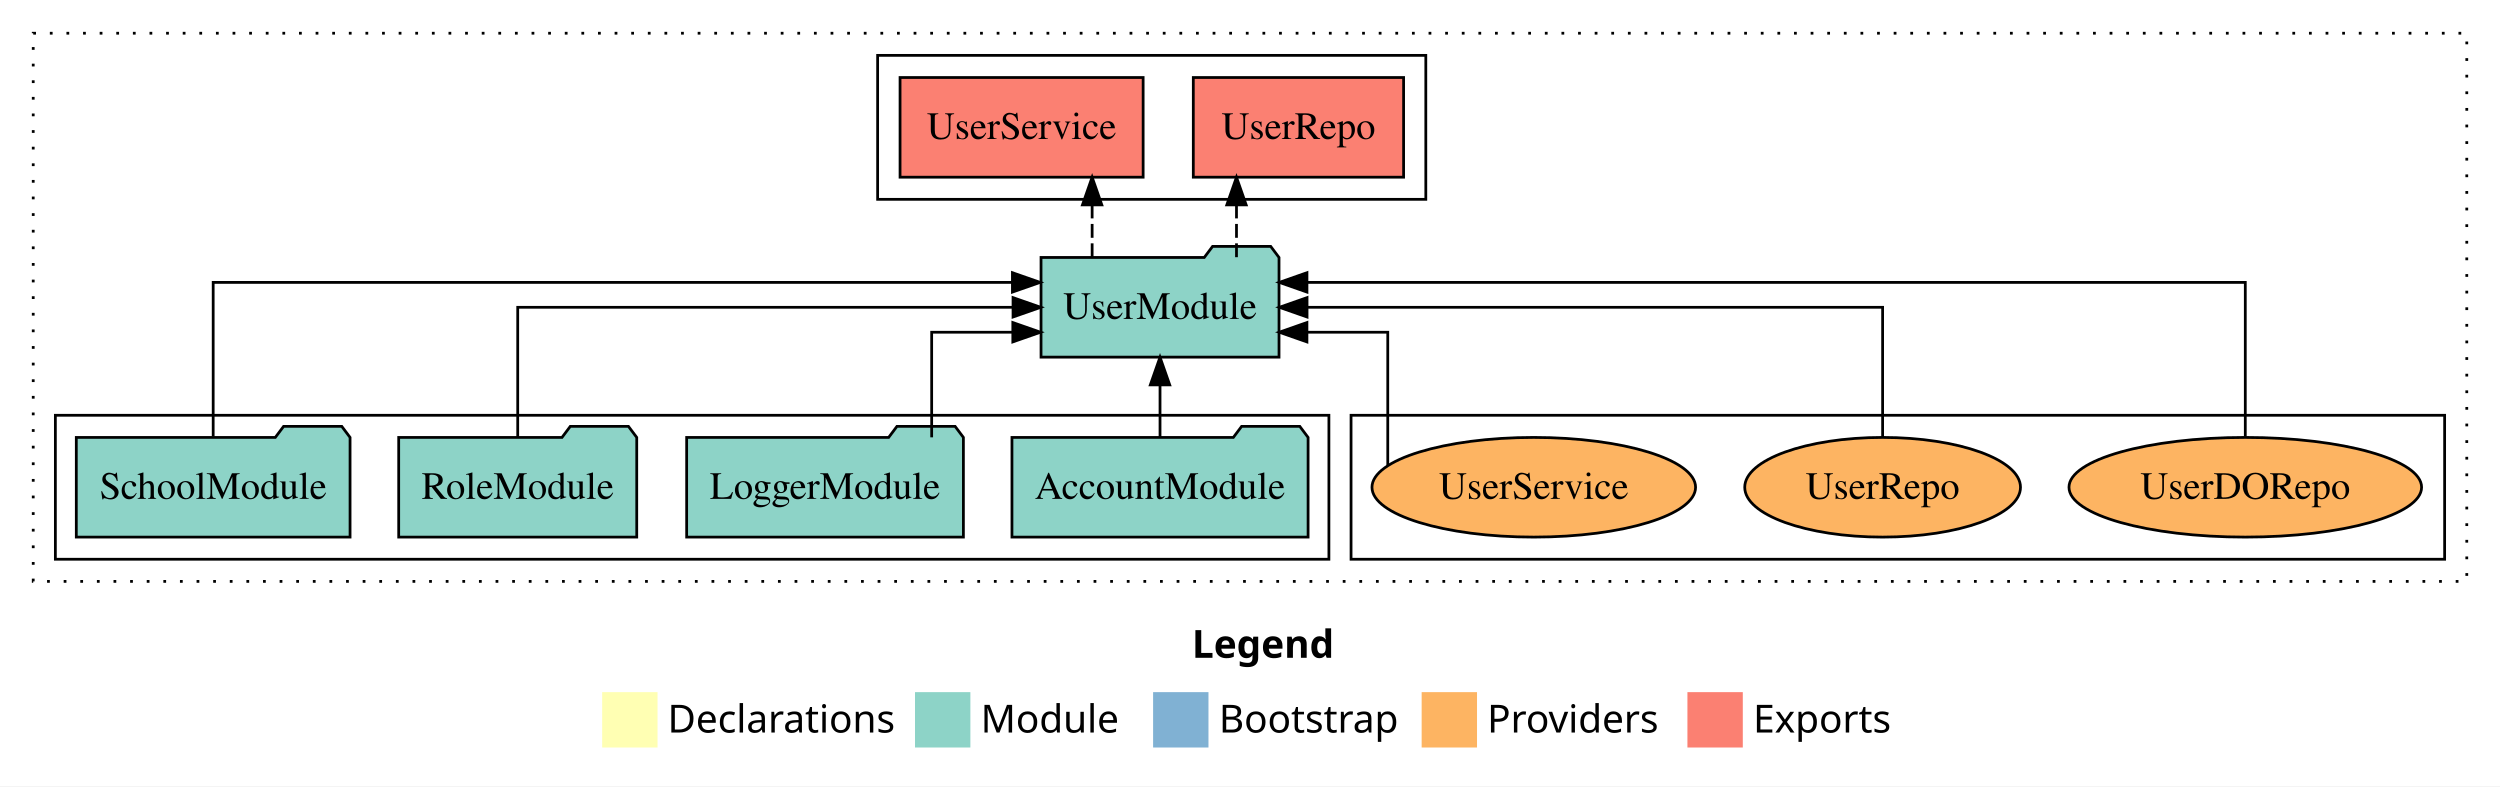
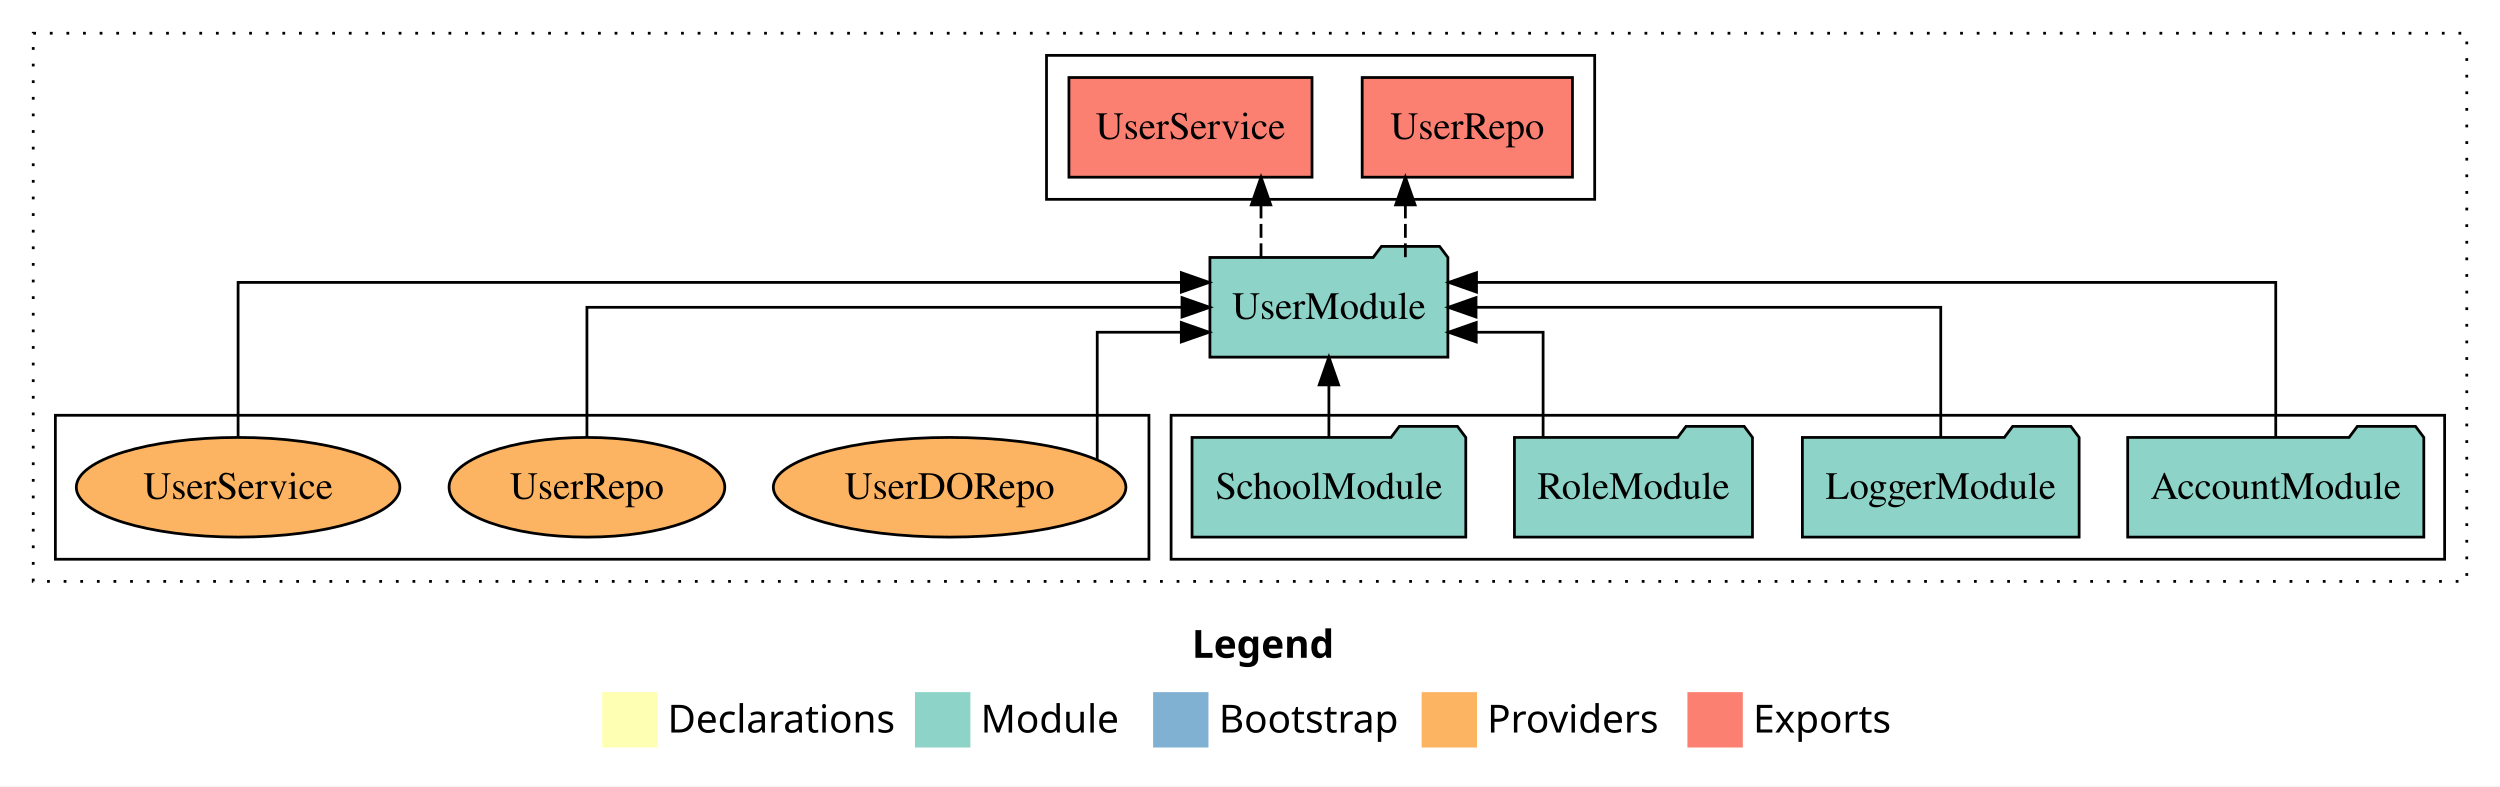
<svg xmlns="http://www.w3.org/2000/svg" width="903pt" height="284pt" viewBox="0.00 0.00 903.00 284.00">
  <g id="graph0" class="graph" transform="scale(1 1) rotate(0) translate(4 280)">
    <polygon fill="white" stroke="transparent" points="-4,4 -4,-280 899,-280 899,4 -4,4" />
    <text text-anchor="start" x="426.51" y="-42.4" font-family="Times-12" font-weight="bold" font-size="14.00">Legend</text>
    <polygon fill="#ffffb3" stroke="transparent" points="213.5,-10 213.5,-30 233.5,-30 233.5,-10 213.5,-10" />
    <text text-anchor="start" x="237.13" y="-15.4" font-family="Times-12" font-size="14.00">  Declarations</text>
    <polygon fill="#8dd3c7" stroke="transparent" points="326.5,-10 326.5,-30 346.5,-30 346.5,-10 326.5,-10" />
    <text text-anchor="start" x="350.23" y="-15.4" font-family="Times-12" font-size="14.00">  Module</text>
    <polygon fill="#80b1d3" stroke="transparent" points="412.5,-10 412.5,-30 432.5,-30 432.5,-10 412.5,-10" />
    <text text-anchor="start" x="436.28" y="-15.4" font-family="Times-12" font-size="14.00">  Bootstrap</text>
    <polygon fill="#fdb462" stroke="transparent" points="509.5,-10 509.5,-30 529.5,-30 529.5,-10 509.5,-10" />
    <text text-anchor="start" x="533.17" y="-15.4" font-family="Times-12" font-size="14.00">  Providers</text>
    <polygon fill="#fb8072" stroke="transparent" points="605.5,-10 605.5,-30 625.5,-30 625.5,-10 605.5,-10" />
    <text text-anchor="start" x="629.23" y="-15.4" font-family="Times-12" font-size="14.00">  Exports</text>
    <g id="clust1" class="cluster">
      <polygon fill="none" stroke="black" stroke-dasharray="1,5" points="8,-70 8,-268 887,-268 887,-70 8,-70" />
    </g>
+     <g id="clust3" class="cluster">
+       <polygon fill="none" stroke="black" points="419,-78 419,-130 879,-130 879,-78 419,-78" />
+     </g>
    <g id="clust6" class="cluster">
-       <polygon fill="none" stroke="black" points="484,-78 484,-130 879,-130 879,-78 484,-78" />
+       <polygon fill="none" stroke="black" points="16,-78 16,-130 411,-130 411,-78 16,-78" />
    </g>
    <g id="clust4" class="cluster">
-       <polygon fill="none" stroke="black" points="313,-208 313,-260 511,-260 511,-208 313,-208" />
-     </g>
-     <g id="clust3" class="cluster">
-       <polygon fill="none" stroke="black" points="16,-78 16,-130 476,-130 476,-78 16,-78" />
+       <polygon fill="none" stroke="black" points="374,-208 374,-260 572,-260 572,-208 374,-208" />
    </g>
    <g id="node1" class="node">
-       <polygon fill="#8dd3c7" stroke="black" points="468.48,-122 465.48,-126 444.48,-126 441.48,-122 361.52,-122 361.52,-86 468.48,-86 468.48,-122" />
-       <text text-anchor="middle" x="415" y="-99.8" font-family="Times,serif" font-size="14.00">AccountModule</text>
+       <polygon fill="#8dd3c7" stroke="black" points="871.48,-122 868.48,-126 847.48,-126 844.48,-122 764.52,-122 764.52,-86 871.48,-86 871.48,-122" />
+       <text text-anchor="middle" x="818" y="-99.8" font-family="Times,serif" font-size="14.00">AccountModule</text>
    </g>
    <g id="node5" class="node">
-       <polygon fill="#8dd3c7" stroke="black" points="457.98,-187 454.98,-191 433.98,-191 430.98,-187 372.02,-187 372.02,-151 457.98,-151 457.98,-187" />
-       <text text-anchor="middle" x="415" y="-164.8" font-family="Times,serif" font-size="14.00">UserModule</text>
+       <polygon fill="#8dd3c7" stroke="black" points="518.98,-187 515.98,-191 494.98,-191 491.98,-187 433.02,-187 433.02,-151 518.98,-151 518.98,-187" />
+       <text text-anchor="middle" x="476" y="-164.8" font-family="Times,serif" font-size="14.00">UserModule</text>
    </g>
    <g id="edge1" class="edge">
-       <path fill="none" stroke="black" d="M415,-122.11C415,-122.11 415,-140.99 415,-140.99" />
-       <polygon fill="black" stroke="black" points="411.5,-140.99 415,-150.99 418.5,-140.99 411.5,-140.99" />
+       <path fill="none" stroke="black" d="M818,-122.29C818,-144.21 818,-178 818,-178 818,-178 529.31,-178 529.31,-178" />
+       <polygon fill="black" stroke="black" points="529.31,-174.5 519.31,-178 529.31,-181.5 529.31,-174.5" />
    </g>
    <g id="node2" class="node">
-       <polygon fill="#8dd3c7" stroke="black" points="343.98,-122 340.98,-126 319.98,-126 316.98,-122 244.02,-122 244.02,-86 343.98,-86 343.98,-122" />
-       <text text-anchor="middle" x="294" y="-99.8" font-family="Times,serif" font-size="14.00">LoggerModule</text>
+       <polygon fill="#8dd3c7" stroke="black" points="746.98,-122 743.98,-126 722.98,-126 719.98,-122 647.02,-122 647.02,-86 746.98,-86 746.98,-122" />
+       <text text-anchor="middle" x="697" y="-99.8" font-family="Times,serif" font-size="14.00">LoggerModule</text>
    </g>
    <g id="edge2" class="edge">
-       <path fill="none" stroke="black" d="M332.52,-122.03C332.52,-138.4 332.52,-160 332.52,-160 332.52,-160 361.83,-160 361.83,-160" />
-       <polygon fill="black" stroke="black" points="361.83,-163.5 371.83,-160 361.83,-156.5 361.83,-163.5" />
+       <path fill="none" stroke="black" d="M697,-122.11C697,-141.34 697,-169 697,-169 697,-169 529.14,-169 529.14,-169" />
+       <polygon fill="black" stroke="black" points="529.14,-165.5 519.14,-169 529.14,-172.5 529.14,-165.5" />
    </g>
    <g id="node3" class="node">
-       <polygon fill="#8dd3c7" stroke="black" points="225.99,-122 222.99,-126 201.99,-126 198.99,-122 140.01,-122 140.01,-86 225.99,-86 225.99,-122" />
-       <text text-anchor="middle" x="183" y="-99.8" font-family="Times,serif" font-size="14.00">RoleModule</text>
+       <polygon fill="#8dd3c7" stroke="black" points="628.99,-122 625.99,-126 604.99,-126 601.99,-122 543.01,-122 543.01,-86 628.99,-86 628.99,-122" />
+       <text text-anchor="middle" x="586" y="-99.8" font-family="Times,serif" font-size="14.00">RoleModule</text>
    </g>
    <g id="edge3" class="edge">
-       <path fill="none" stroke="black" d="M183,-122.11C183,-141.34 183,-169 183,-169 183,-169 361.91,-169 361.91,-169" />
-       <polygon fill="black" stroke="black" points="361.91,-172.5 371.91,-169 361.91,-165.5 361.91,-172.5" />
+       <path fill="none" stroke="black" d="M553.37,-122.03C553.37,-138.4 553.37,-160 553.37,-160 553.37,-160 529.21,-160 529.21,-160" />
+       <polygon fill="black" stroke="black" points="529.21,-156.5 519.21,-160 529.21,-163.5 529.21,-156.5" />
    </g>
    <g id="node4" class="node">
-       <polygon fill="#8dd3c7" stroke="black" points="122.44,-122 119.44,-126 98.44,-126 95.44,-122 23.56,-122 23.56,-86 122.44,-86 122.44,-122" />
-       <text text-anchor="middle" x="73" y="-99.8" font-family="Times,serif" font-size="14.00">SchoolModule</text>
+       <polygon fill="#8dd3c7" stroke="black" points="525.44,-122 522.44,-126 501.44,-126 498.44,-122 426.56,-122 426.56,-86 525.44,-86 525.44,-122" />
+       <text text-anchor="middle" x="476" y="-99.8" font-family="Times,serif" font-size="14.00">SchoolModule</text>
    </g>
    <g id="edge4" class="edge">
-       <path fill="none" stroke="black" d="M73,-122.29C73,-144.21 73,-178 73,-178 73,-178 361.69,-178 361.69,-178" />
-       <polygon fill="black" stroke="black" points="361.69,-181.5 371.69,-178 361.69,-174.5 361.69,-181.5" />
+       <path fill="none" stroke="black" d="M476,-122.11C476,-122.11 476,-140.99 476,-140.99" />
+       <polygon fill="black" stroke="black" points="472.5,-140.99 476,-150.99 479.5,-140.99 472.5,-140.99" />
    </g>
    <g id="node6" class="node">
-       <polygon fill="#fb8072" stroke="black" points="502.98,-252 427.02,-252 427.02,-216 502.98,-216 502.98,-252" />
-       <text text-anchor="middle" x="465" y="-229.8" font-family="Times,serif" font-size="14.00">UserRepo </text>
+       <polygon fill="#fb8072" stroke="black" points="563.98,-252 488.02,-252 488.02,-216 563.98,-216 563.98,-252" />
+       <text text-anchor="middle" x="526" y="-229.8" font-family="Times,serif" font-size="14.00">UserRepo </text>
    </g>
    <g id="edge5" class="edge">
-       <path fill="none" stroke="black" stroke-dasharray="5,2" d="M442.62,-187.11C442.62,-187.11 442.62,-205.99 442.62,-205.99" />
-       <polygon fill="black" stroke="black" points="439.12,-205.99 442.62,-215.99 446.12,-205.99 439.12,-205.99" />
+       <path fill="none" stroke="black" stroke-dasharray="5,2" d="M503.62,-187.11C503.62,-187.11 503.62,-205.99 503.62,-205.99" />
+       <polygon fill="black" stroke="black" points="500.12,-205.99 503.62,-215.99 507.12,-205.99 500.12,-205.99" />
    </g>
    <g id="node7" class="node">
-       <polygon fill="#fb8072" stroke="black" points="408.9,-252 321.1,-252 321.1,-216 408.9,-216 408.9,-252" />
-       <text text-anchor="middle" x="365" y="-229.8" font-family="Times,serif" font-size="14.00">UserService </text>
+       <polygon fill="#fb8072" stroke="black" points="469.9,-252 382.1,-252 382.1,-216 469.9,-216 469.9,-252" />
+       <text text-anchor="middle" x="426" y="-229.8" font-family="Times,serif" font-size="14.00">UserService </text>
    </g>
    <g id="edge6" class="edge">
-       <path fill="none" stroke="black" stroke-dasharray="5,2" d="M390.48,-187.11C390.48,-187.11 390.48,-205.99 390.48,-205.99" />
-       <polygon fill="black" stroke="black" points="386.98,-205.99 390.48,-215.99 393.98,-205.99 386.98,-205.99" />
+       <path fill="none" stroke="black" stroke-dasharray="5,2" d="M451.48,-187.11C451.48,-187.11 451.48,-205.99 451.48,-205.99" />
+       <polygon fill="black" stroke="black" points="447.98,-205.99 451.48,-215.99 454.98,-205.99 447.98,-205.99" />
    </g>
    <g id="node8" class="node">
-       <ellipse fill="#fdb462" stroke="black" cx="807" cy="-104" rx="63.68" ry="18" />
-       <text text-anchor="middle" x="807" y="-99.8" font-family="Times,serif" font-size="14.00">UserDORepo</text>
+       <ellipse fill="#fdb462" stroke="black" cx="339" cy="-104" rx="63.68" ry="18" />
+       <text text-anchor="middle" x="339" y="-99.8" font-family="Times,serif" font-size="14.00">UserDORepo</text>
    </g>
    <g id="edge7" class="edge">
-       <path fill="none" stroke="black" d="M807,-122.29C807,-144.21 807,-178 807,-178 807,-178 468.07,-178 468.07,-178" />
-       <polygon fill="black" stroke="black" points="468.07,-174.5 458.07,-178 468.07,-181.5 468.07,-174.5" />
+       <path fill="none" stroke="black" d="M392.32,-114.01C392.32,-130.12 392.32,-160 392.32,-160 392.32,-160 422.69,-160 422.69,-160" />
+       <polygon fill="black" stroke="black" points="422.69,-163.5 432.69,-160 422.69,-156.5 422.69,-163.5" />
    </g>
    <g id="node9" class="node">
-       <ellipse fill="#fdb462" stroke="black" cx="676" cy="-104" rx="49.8" ry="18" />
-       <text text-anchor="middle" x="676" y="-99.8" font-family="Times,serif" font-size="14.00">UserRepo</text>
+       <ellipse fill="#fdb462" stroke="black" cx="208" cy="-104" rx="49.8" ry="18" />
+       <text text-anchor="middle" x="208" y="-99.8" font-family="Times,serif" font-size="14.00">UserRepo</text>
    </g>
    <g id="edge8" class="edge">
-       <path fill="none" stroke="black" d="M676,-122.11C676,-141.34 676,-169 676,-169 676,-169 468.1,-169 468.1,-169" />
-       <polygon fill="black" stroke="black" points="468.1,-165.5 458.1,-169 468.1,-172.5 468.1,-165.5" />
+       <path fill="none" stroke="black" d="M208,-122.11C208,-141.34 208,-169 208,-169 208,-169 422.94,-169 422.94,-169" />
+       <polygon fill="black" stroke="black" points="422.94,-172.5 432.94,-169 422.94,-165.5 422.94,-172.5" />
    </g>
    <g id="node10" class="node">
-       <ellipse fill="#fdb462" stroke="black" cx="550" cy="-104" rx="58.44" ry="18" />
-       <text text-anchor="middle" x="550" y="-99.8" font-family="Times,serif" font-size="14.00">UserService</text>
+       <ellipse fill="#fdb462" stroke="black" cx="82" cy="-104" rx="58.44" ry="18" />
+       <text text-anchor="middle" x="82" y="-99.8" font-family="Times,serif" font-size="14.00">UserService</text>
    </g>
    <g id="edge9" class="edge">
-       <path fill="none" stroke="black" d="M497.26,-111.79C497.26,-127.17 497.26,-160 497.26,-160 497.26,-160 468.06,-160 468.06,-160" />
-       <polygon fill="black" stroke="black" points="468.06,-156.5 458.06,-160 468.06,-163.5 468.06,-156.5" />
+       <path fill="none" stroke="black" d="M82,-122.29C82,-144.21 82,-178 82,-178 82,-178 422.71,-178 422.71,-178" />
+       <polygon fill="black" stroke="black" points="422.71,-181.5 432.71,-178 422.71,-174.5 422.71,-181.5" />
    </g>
  </g>
</svg>
